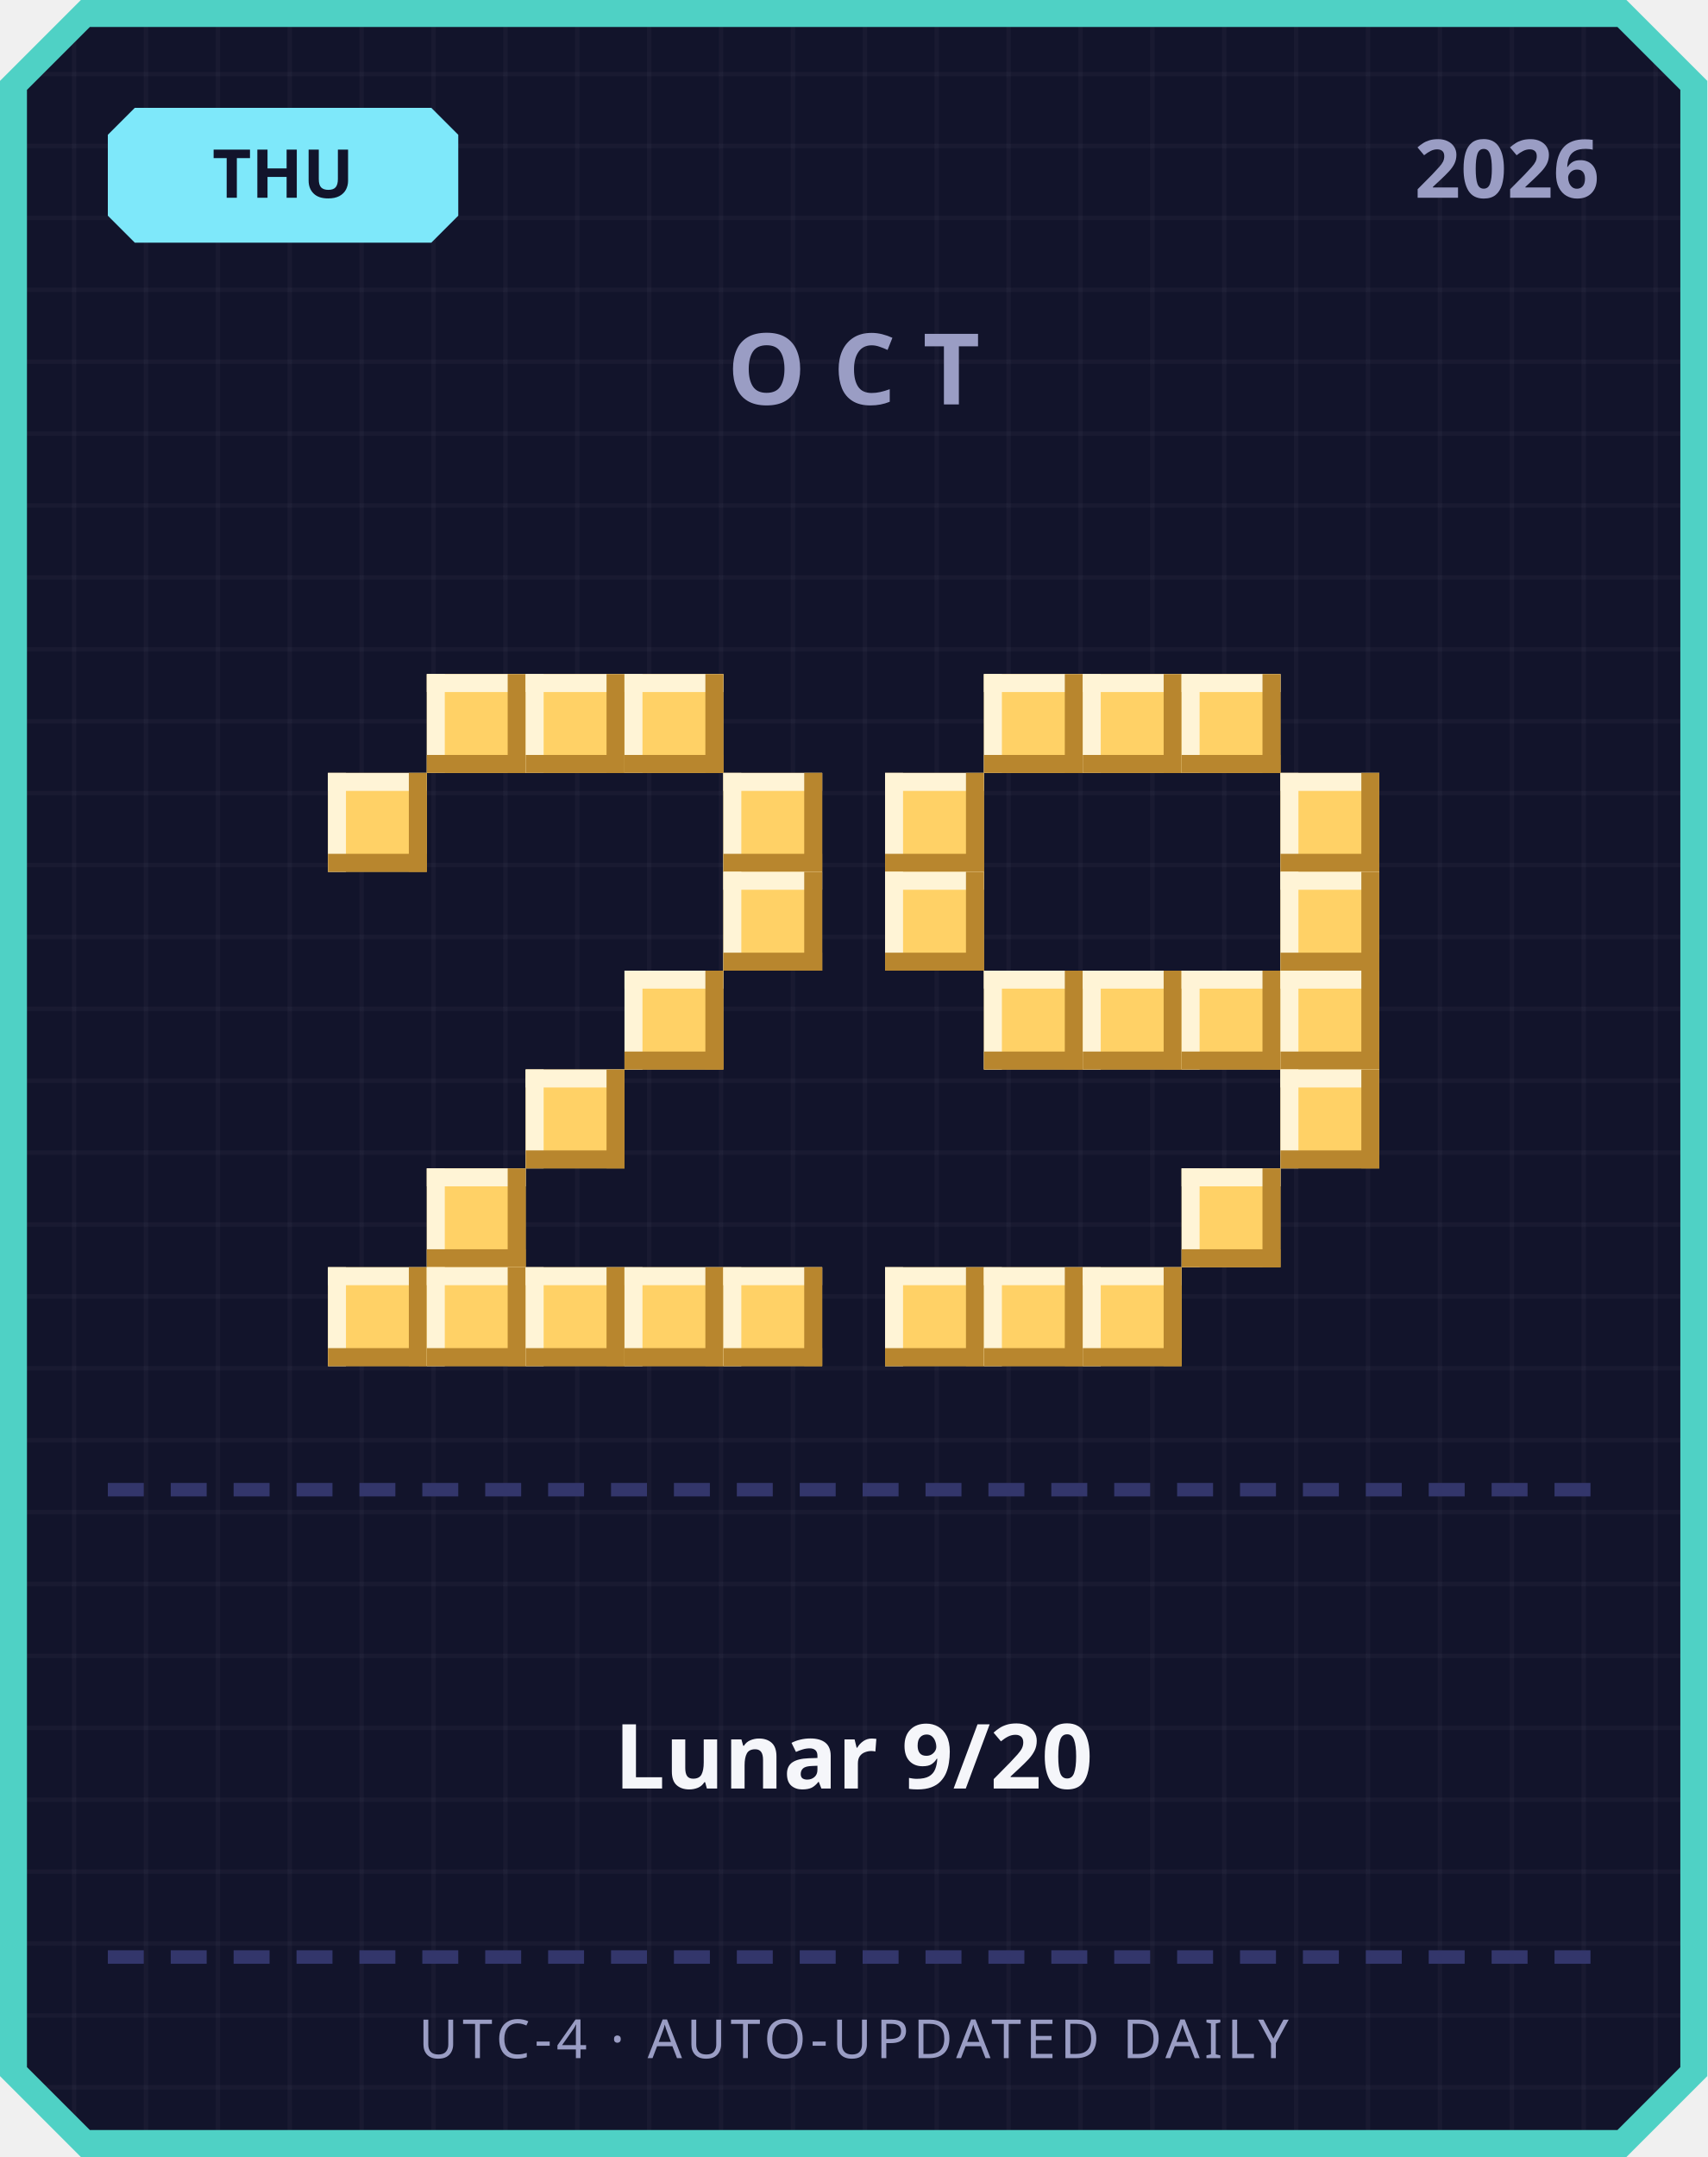
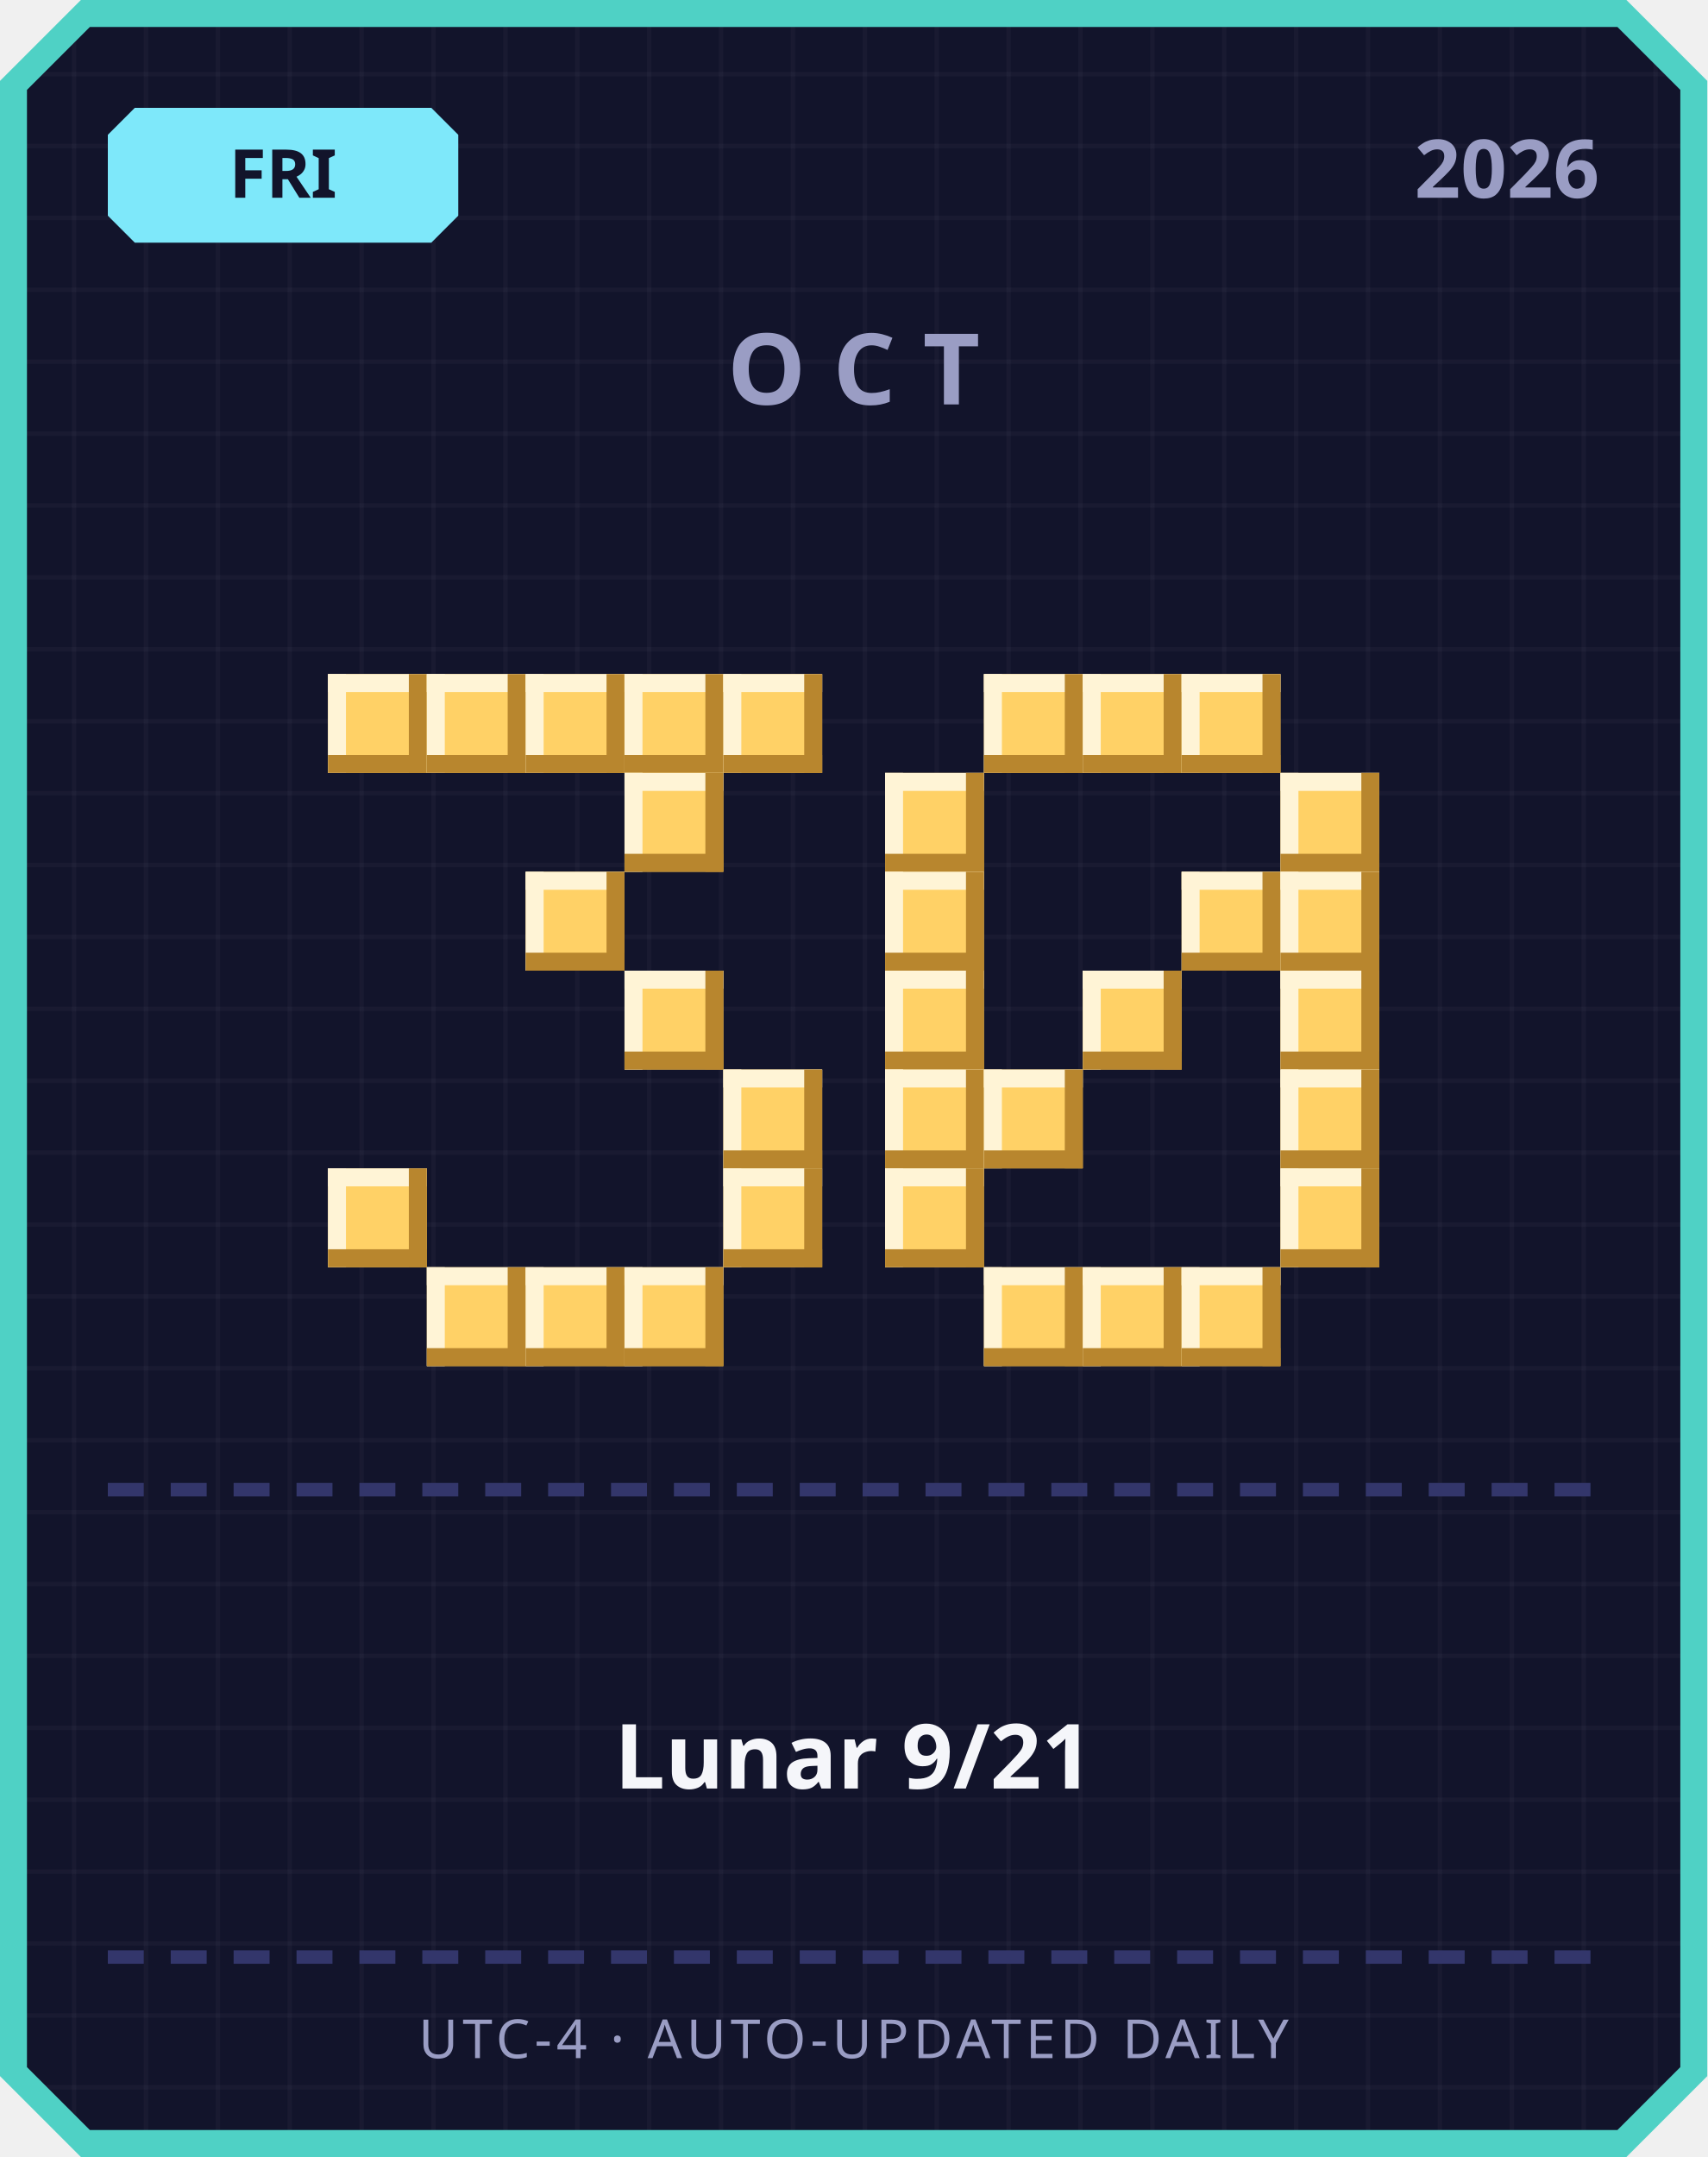
<svg xmlns="http://www.w3.org/2000/svg" width="380" height="480" viewBox="0 0 380 480">
  <defs>
    <pattern id="grid" width="16" height="16" patternUnits="userSpaceOnUse">
      <rect width="16" height="16" fill="#12142b" />
      <rect width="1" height="16" fill="#ffffff" opacity="0.03" />
      <rect width="16" height="1" fill="#ffffff" opacity="0.03" />
    </pattern>
  </defs>
  <path d="M 18,0 L 362,0 L 380,18 L 380,462 L 362,480 L 18,480 L 0,462 L 0,18 Z" fill="#4fd1c5" />
  <path d="M 20,6 L 360,6 L 374,20 L 374,460 L 360,474 L 20,474 L 6,460 L 6,20 Z" fill="url(#grid)" />
  <path d="M 30,24 L 96,24 L 102,30 L 102,48 L 96,54 L 30,54 L 24,48 L 24,30 Z" fill="#7ee8fa" />
-   <text x="63" y="44" text-anchor="middle" font-family="'Segoe UI', sans-serif" font-size="15" font-weight="700" fill="#12142b">THU</text>
+   <text x="63" y="44" text-anchor="middle" font-family="'Segoe UI', sans-serif" font-size="15" font-weight="700" fill="#12142b">FRI</text>
  <text x="356" y="44" text-anchor="end" font-family="'Segoe UI', sans-serif" font-size="18" font-weight="700" fill="#9a9dc4">2026</text>
  <text x="190" y="90" text-anchor="middle" font-family="'Segoe UI', sans-serif" font-size="22" font-weight="700" letter-spacing="6" fill="#9a9dc4">OCT</text>
+   <rect x="73" y="150" width="22" height="22" fill="#ffd166" />
+   <rect x="73" y="150" width="22" height="4" fill="#fff4d6" />
+   <rect x="73" y="150" width="4" height="22" fill="#fff4d6" />
+   <rect x="73" y="168" width="22" height="4" fill="#b8862e" />
+   <rect x="91" y="150" width="4" height="22" fill="#b8862e" />
  <rect x="95" y="150" width="22" height="22" fill="#ffd166" />
  <rect x="95" y="150" width="22" height="4" fill="#fff4d6" />
  <rect x="95" y="150" width="4" height="22" fill="#fff4d6" />
  <rect x="95" y="168" width="22" height="4" fill="#b8862e" />
  <rect x="113" y="150" width="4" height="22" fill="#b8862e" />
  <rect x="117" y="150" width="22" height="22" fill="#ffd166" />
  <rect x="117" y="150" width="22" height="4" fill="#fff4d6" />
  <rect x="117" y="150" width="4" height="22" fill="#fff4d6" />
  <rect x="117" y="168" width="22" height="4" fill="#b8862e" />
  <rect x="135" y="150" width="4" height="22" fill="#b8862e" />
  <rect x="139" y="150" width="22" height="22" fill="#ffd166" />
  <rect x="139" y="150" width="22" height="4" fill="#fff4d6" />
  <rect x="139" y="150" width="4" height="22" fill="#fff4d6" />
  <rect x="139" y="168" width="22" height="4" fill="#b8862e" />
  <rect x="157" y="150" width="4" height="22" fill="#b8862e" />
-   <rect x="73" y="172" width="22" height="22" fill="#ffd166" />
-   <rect x="73" y="172" width="22" height="4" fill="#fff4d6" />
-   <rect x="73" y="172" width="4" height="22" fill="#fff4d6" />
-   <rect x="73" y="190" width="22" height="4" fill="#b8862e" />
-   <rect x="91" y="172" width="4" height="22" fill="#b8862e" />
-   <rect x="161" y="172" width="22" height="22" fill="#ffd166" />
-   <rect x="161" y="172" width="22" height="4" fill="#fff4d6" />
-   <rect x="161" y="172" width="4" height="22" fill="#fff4d6" />
-   <rect x="161" y="190" width="22" height="4" fill="#b8862e" />
-   <rect x="179" y="172" width="4" height="22" fill="#b8862e" />
-   <rect x="161" y="194" width="22" height="22" fill="#ffd166" />
-   <rect x="161" y="194" width="22" height="4" fill="#fff4d6" />
-   <rect x="161" y="194" width="4" height="22" fill="#fff4d6" />
-   <rect x="161" y="212" width="22" height="4" fill="#b8862e" />
-   <rect x="179" y="194" width="4" height="22" fill="#b8862e" />
+   <rect x="161" y="150" width="22" height="22" fill="#ffd166" />
+   <rect x="161" y="150" width="22" height="4" fill="#fff4d6" />
+   <rect x="161" y="150" width="4" height="22" fill="#fff4d6" />
+   <rect x="161" y="168" width="22" height="4" fill="#b8862e" />
+   <rect x="179" y="150" width="4" height="22" fill="#b8862e" />
+   <rect x="139" y="172" width="22" height="22" fill="#ffd166" />
+   <rect x="139" y="172" width="22" height="4" fill="#fff4d6" />
+   <rect x="139" y="172" width="4" height="22" fill="#fff4d6" />
+   <rect x="139" y="190" width="22" height="4" fill="#b8862e" />
+   <rect x="157" y="172" width="4" height="22" fill="#b8862e" />
+   <rect x="117" y="194" width="22" height="22" fill="#ffd166" />
+   <rect x="117" y="194" width="22" height="4" fill="#fff4d6" />
+   <rect x="117" y="194" width="4" height="22" fill="#fff4d6" />
+   <rect x="117" y="212" width="22" height="4" fill="#b8862e" />
+   <rect x="135" y="194" width="4" height="22" fill="#b8862e" />
  <rect x="139" y="216" width="22" height="22" fill="#ffd166" />
  <rect x="139" y="216" width="22" height="4" fill="#fff4d6" />
  <rect x="139" y="216" width="4" height="22" fill="#fff4d6" />
  <rect x="139" y="234" width="22" height="4" fill="#b8862e" />
  <rect x="157" y="216" width="4" height="22" fill="#b8862e" />
-   <rect x="117" y="238" width="22" height="22" fill="#ffd166" />
-   <rect x="117" y="238" width="22" height="4" fill="#fff4d6" />
-   <rect x="117" y="238" width="4" height="22" fill="#fff4d6" />
-   <rect x="117" y="256" width="22" height="4" fill="#b8862e" />
-   <rect x="135" y="238" width="4" height="22" fill="#b8862e" />
-   <rect x="95" y="260" width="22" height="22" fill="#ffd166" />
-   <rect x="95" y="260" width="22" height="4" fill="#fff4d6" />
-   <rect x="95" y="260" width="4" height="22" fill="#fff4d6" />
-   <rect x="95" y="278" width="22" height="4" fill="#b8862e" />
-   <rect x="113" y="260" width="4" height="22" fill="#b8862e" />
-   <rect x="73" y="282" width="22" height="22" fill="#ffd166" />
-   <rect x="73" y="282" width="22" height="4" fill="#fff4d6" />
-   <rect x="73" y="282" width="4" height="22" fill="#fff4d6" />
-   <rect x="73" y="300" width="22" height="4" fill="#b8862e" />
-   <rect x="91" y="282" width="4" height="22" fill="#b8862e" />
+   <rect x="161" y="238" width="22" height="22" fill="#ffd166" />
+   <rect x="161" y="238" width="22" height="4" fill="#fff4d6" />
+   <rect x="161" y="238" width="4" height="22" fill="#fff4d6" />
+   <rect x="161" y="256" width="22" height="4" fill="#b8862e" />
+   <rect x="179" y="238" width="4" height="22" fill="#b8862e" />
+   <rect x="73" y="260" width="22" height="22" fill="#ffd166" />
+   <rect x="73" y="260" width="22" height="4" fill="#fff4d6" />
+   <rect x="73" y="260" width="4" height="22" fill="#fff4d6" />
+   <rect x="73" y="278" width="22" height="4" fill="#b8862e" />
+   <rect x="91" y="260" width="4" height="22" fill="#b8862e" />
+   <rect x="161" y="260" width="22" height="22" fill="#ffd166" />
+   <rect x="161" y="260" width="22" height="4" fill="#fff4d6" />
+   <rect x="161" y="260" width="4" height="22" fill="#fff4d6" />
+   <rect x="161" y="278" width="22" height="4" fill="#b8862e" />
+   <rect x="179" y="260" width="4" height="22" fill="#b8862e" />
  <rect x="95" y="282" width="22" height="22" fill="#ffd166" />
  <rect x="95" y="282" width="22" height="4" fill="#fff4d6" />
  <rect x="95" y="282" width="4" height="22" fill="#fff4d6" />
  <rect x="95" y="300" width="22" height="4" fill="#b8862e" />
  <rect x="113" y="282" width="4" height="22" fill="#b8862e" />
  <rect x="117" y="282" width="22" height="22" fill="#ffd166" />
  <rect x="117" y="282" width="22" height="4" fill="#fff4d6" />
  <rect x="117" y="282" width="4" height="22" fill="#fff4d6" />
  <rect x="117" y="300" width="22" height="4" fill="#b8862e" />
  <rect x="135" y="282" width="4" height="22" fill="#b8862e" />
  <rect x="139" y="282" width="22" height="22" fill="#ffd166" />
  <rect x="139" y="282" width="22" height="4" fill="#fff4d6" />
  <rect x="139" y="282" width="4" height="22" fill="#fff4d6" />
  <rect x="139" y="300" width="22" height="4" fill="#b8862e" />
  <rect x="157" y="282" width="4" height="22" fill="#b8862e" />
-   <rect x="161" y="282" width="22" height="22" fill="#ffd166" />
-   <rect x="161" y="282" width="22" height="4" fill="#fff4d6" />
-   <rect x="161" y="282" width="4" height="22" fill="#fff4d6" />
-   <rect x="161" y="300" width="22" height="4" fill="#b8862e" />
-   <rect x="179" y="282" width="4" height="22" fill="#b8862e" />
  <rect x="219" y="150" width="22" height="22" fill="#ffd166" />
  <rect x="219" y="150" width="22" height="4" fill="#fff4d6" />
  <rect x="219" y="150" width="4" height="22" fill="#fff4d6" />
  <rect x="219" y="168" width="22" height="4" fill="#b8862e" />
  <rect x="237" y="150" width="4" height="22" fill="#b8862e" />
  <rect x="241" y="150" width="22" height="22" fill="#ffd166" />
  <rect x="241" y="150" width="22" height="4" fill="#fff4d6" />
  <rect x="241" y="150" width="4" height="22" fill="#fff4d6" />
  <rect x="241" y="168" width="22" height="4" fill="#b8862e" />
  <rect x="259" y="150" width="4" height="22" fill="#b8862e" />
  <rect x="263" y="150" width="22" height="22" fill="#ffd166" />
  <rect x="263" y="150" width="22" height="4" fill="#fff4d6" />
  <rect x="263" y="150" width="4" height="22" fill="#fff4d6" />
  <rect x="263" y="168" width="22" height="4" fill="#b8862e" />
  <rect x="281" y="150" width="4" height="22" fill="#b8862e" />
  <rect x="197" y="172" width="22" height="22" fill="#ffd166" />
  <rect x="197" y="172" width="22" height="4" fill="#fff4d6" />
  <rect x="197" y="172" width="4" height="22" fill="#fff4d6" />
  <rect x="197" y="190" width="22" height="4" fill="#b8862e" />
  <rect x="215" y="172" width="4" height="22" fill="#b8862e" />
  <rect x="285" y="172" width="22" height="22" fill="#ffd166" />
  <rect x="285" y="172" width="22" height="4" fill="#fff4d6" />
  <rect x="285" y="172" width="4" height="22" fill="#fff4d6" />
  <rect x="285" y="190" width="22" height="4" fill="#b8862e" />
  <rect x="303" y="172" width="4" height="22" fill="#b8862e" />
  <rect x="197" y="194" width="22" height="22" fill="#ffd166" />
  <rect x="197" y="194" width="22" height="4" fill="#fff4d6" />
  <rect x="197" y="194" width="4" height="22" fill="#fff4d6" />
  <rect x="197" y="212" width="22" height="4" fill="#b8862e" />
  <rect x="215" y="194" width="4" height="22" fill="#b8862e" />
+   <rect x="263" y="194" width="22" height="22" fill="#ffd166" />
+   <rect x="263" y="194" width="22" height="4" fill="#fff4d6" />
+   <rect x="263" y="194" width="4" height="22" fill="#fff4d6" />
+   <rect x="263" y="212" width="22" height="4" fill="#b8862e" />
+   <rect x="281" y="194" width="4" height="22" fill="#b8862e" />
  <rect x="285" y="194" width="22" height="22" fill="#ffd166" />
  <rect x="285" y="194" width="22" height="4" fill="#fff4d6" />
  <rect x="285" y="194" width="4" height="22" fill="#fff4d6" />
  <rect x="285" y="212" width="22" height="4" fill="#b8862e" />
  <rect x="303" y="194" width="4" height="22" fill="#b8862e" />
-   <rect x="219" y="216" width="22" height="22" fill="#ffd166" />
-   <rect x="219" y="216" width="22" height="4" fill="#fff4d6" />
-   <rect x="219" y="216" width="4" height="22" fill="#fff4d6" />
-   <rect x="219" y="234" width="22" height="4" fill="#b8862e" />
-   <rect x="237" y="216" width="4" height="22" fill="#b8862e" />
+   <rect x="197" y="216" width="22" height="22" fill="#ffd166" />
+   <rect x="197" y="216" width="22" height="4" fill="#fff4d6" />
+   <rect x="197" y="216" width="4" height="22" fill="#fff4d6" />
+   <rect x="197" y="234" width="22" height="4" fill="#b8862e" />
+   <rect x="215" y="216" width="4" height="22" fill="#b8862e" />
  <rect x="241" y="216" width="22" height="22" fill="#ffd166" />
  <rect x="241" y="216" width="22" height="4" fill="#fff4d6" />
  <rect x="241" y="216" width="4" height="22" fill="#fff4d6" />
  <rect x="241" y="234" width="22" height="4" fill="#b8862e" />
  <rect x="259" y="216" width="4" height="22" fill="#b8862e" />
-   <rect x="263" y="216" width="22" height="22" fill="#ffd166" />
-   <rect x="263" y="216" width="22" height="4" fill="#fff4d6" />
-   <rect x="263" y="216" width="4" height="22" fill="#fff4d6" />
-   <rect x="263" y="234" width="22" height="4" fill="#b8862e" />
-   <rect x="281" y="216" width="4" height="22" fill="#b8862e" />
  <rect x="285" y="216" width="22" height="22" fill="#ffd166" />
  <rect x="285" y="216" width="22" height="4" fill="#fff4d6" />
  <rect x="285" y="216" width="4" height="22" fill="#fff4d6" />
  <rect x="285" y="234" width="22" height="4" fill="#b8862e" />
  <rect x="303" y="216" width="4" height="22" fill="#b8862e" />
+   <rect x="197" y="238" width="22" height="22" fill="#ffd166" />
+   <rect x="197" y="238" width="22" height="4" fill="#fff4d6" />
+   <rect x="197" y="238" width="4" height="22" fill="#fff4d6" />
+   <rect x="197" y="256" width="22" height="4" fill="#b8862e" />
+   <rect x="215" y="238" width="4" height="22" fill="#b8862e" />
+   <rect x="219" y="238" width="22" height="22" fill="#ffd166" />
+   <rect x="219" y="238" width="22" height="4" fill="#fff4d6" />
+   <rect x="219" y="238" width="4" height="22" fill="#fff4d6" />
+   <rect x="219" y="256" width="22" height="4" fill="#b8862e" />
+   <rect x="237" y="238" width="4" height="22" fill="#b8862e" />
  <rect x="285" y="238" width="22" height="22" fill="#ffd166" />
  <rect x="285" y="238" width="22" height="4" fill="#fff4d6" />
  <rect x="285" y="238" width="4" height="22" fill="#fff4d6" />
  <rect x="285" y="256" width="22" height="4" fill="#b8862e" />
  <rect x="303" y="238" width="4" height="22" fill="#b8862e" />
-   <rect x="263" y="260" width="22" height="22" fill="#ffd166" />
-   <rect x="263" y="260" width="22" height="4" fill="#fff4d6" />
-   <rect x="263" y="260" width="4" height="22" fill="#fff4d6" />
-   <rect x="263" y="278" width="22" height="4" fill="#b8862e" />
-   <rect x="281" y="260" width="4" height="22" fill="#b8862e" />
-   <rect x="197" y="282" width="22" height="22" fill="#ffd166" />
-   <rect x="197" y="282" width="22" height="4" fill="#fff4d6" />
-   <rect x="197" y="282" width="4" height="22" fill="#fff4d6" />
-   <rect x="197" y="300" width="22" height="4" fill="#b8862e" />
-   <rect x="215" y="282" width="4" height="22" fill="#b8862e" />
+   <rect x="197" y="260" width="22" height="22" fill="#ffd166" />
+   <rect x="197" y="260" width="22" height="4" fill="#fff4d6" />
+   <rect x="197" y="260" width="4" height="22" fill="#fff4d6" />
+   <rect x="197" y="278" width="22" height="4" fill="#b8862e" />
+   <rect x="215" y="260" width="4" height="22" fill="#b8862e" />
+   <rect x="285" y="260" width="22" height="22" fill="#ffd166" />
+   <rect x="285" y="260" width="22" height="4" fill="#fff4d6" />
+   <rect x="285" y="260" width="4" height="22" fill="#fff4d6" />
+   <rect x="285" y="278" width="22" height="4" fill="#b8862e" />
+   <rect x="303" y="260" width="4" height="22" fill="#b8862e" />
  <rect x="219" y="282" width="22" height="22" fill="#ffd166" />
  <rect x="219" y="282" width="22" height="4" fill="#fff4d6" />
  <rect x="219" y="282" width="4" height="22" fill="#fff4d6" />
  <rect x="219" y="300" width="22" height="4" fill="#b8862e" />
  <rect x="237" y="282" width="4" height="22" fill="#b8862e" />
  <rect x="241" y="282" width="22" height="22" fill="#ffd166" />
  <rect x="241" y="282" width="22" height="4" fill="#fff4d6" />
  <rect x="241" y="282" width="4" height="22" fill="#fff4d6" />
  <rect x="241" y="300" width="22" height="4" fill="#b8862e" />
  <rect x="259" y="282" width="4" height="22" fill="#b8862e" />
+   <rect x="263" y="282" width="22" height="22" fill="#ffd166" />
+   <rect x="263" y="282" width="22" height="4" fill="#fff4d6" />
+   <rect x="263" y="282" width="4" height="22" fill="#fff4d6" />
+   <rect x="263" y="300" width="22" height="4" fill="#b8862e" />
+   <rect x="281" y="282" width="4" height="22" fill="#b8862e" />
  <rect x="24" y="330" width="8" height="3" fill="#33366b" />
  <rect x="38" y="330" width="8" height="3" fill="#33366b" />
  <rect x="52" y="330" width="8" height="3" fill="#33366b" />
  <rect x="66" y="330" width="8" height="3" fill="#33366b" />
  <rect x="80" y="330" width="8" height="3" fill="#33366b" />
  <rect x="94" y="330" width="8" height="3" fill="#33366b" />
  <rect x="108" y="330" width="8" height="3" fill="#33366b" />
  <rect x="122" y="330" width="8" height="3" fill="#33366b" />
  <rect x="136" y="330" width="8" height="3" fill="#33366b" />
  <rect x="150" y="330" width="8" height="3" fill="#33366b" />
  <rect x="164" y="330" width="8" height="3" fill="#33366b" />
  <rect x="178" y="330" width="8" height="3" fill="#33366b" />
  <rect x="192" y="330" width="8" height="3" fill="#33366b" />
  <rect x="206" y="330" width="8" height="3" fill="#33366b" />
  <rect x="220" y="330" width="8" height="3" fill="#33366b" />
  <rect x="234" y="330" width="8" height="3" fill="#33366b" />
  <rect x="248" y="330" width="8" height="3" fill="#33366b" />
  <rect x="262" y="330" width="8" height="3" fill="#33366b" />
  <rect x="276" y="330" width="8" height="3" fill="#33366b" />
  <rect x="290" y="330" width="8" height="3" fill="#33366b" />
  <rect x="304" y="330" width="8" height="3" fill="#33366b" />
  <rect x="318" y="330" width="8" height="3" fill="#33366b" />
  <rect x="332" y="330" width="8" height="3" fill="#33366b" />
  <rect x="346" y="330" width="8" height="3" fill="#33366b" />
-   <text x="190" y="398" text-anchor="middle" font-family="'Segoe UI', 'Microsoft JhengHei', sans-serif" font-size="20" font-weight="700" fill="#f5f6fa">Lunar 9/20</text>
+   <text x="190" y="398" text-anchor="middle" font-family="'Segoe UI', 'Microsoft JhengHei', sans-serif" font-size="20" font-weight="700" fill="#f5f6fa">Lunar 9/21</text>
  <rect x="24" y="434" width="8" height="3" fill="#33366b" />
  <rect x="38" y="434" width="8" height="3" fill="#33366b" />
  <rect x="52" y="434" width="8" height="3" fill="#33366b" />
  <rect x="66" y="434" width="8" height="3" fill="#33366b" />
  <rect x="80" y="434" width="8" height="3" fill="#33366b" />
  <rect x="94" y="434" width="8" height="3" fill="#33366b" />
  <rect x="108" y="434" width="8" height="3" fill="#33366b" />
  <rect x="122" y="434" width="8" height="3" fill="#33366b" />
  <rect x="136" y="434" width="8" height="3" fill="#33366b" />
  <rect x="150" y="434" width="8" height="3" fill="#33366b" />
  <rect x="164" y="434" width="8" height="3" fill="#33366b" />
  <rect x="178" y="434" width="8" height="3" fill="#33366b" />
  <rect x="192" y="434" width="8" height="3" fill="#33366b" />
  <rect x="206" y="434" width="8" height="3" fill="#33366b" />
  <rect x="220" y="434" width="8" height="3" fill="#33366b" />
  <rect x="234" y="434" width="8" height="3" fill="#33366b" />
  <rect x="248" y="434" width="8" height="3" fill="#33366b" />
  <rect x="262" y="434" width="8" height="3" fill="#33366b" />
  <rect x="276" y="434" width="8" height="3" fill="#33366b" />
  <rect x="290" y="434" width="8" height="3" fill="#33366b" />
  <rect x="304" y="434" width="8" height="3" fill="#33366b" />
  <rect x="318" y="434" width="8" height="3" fill="#33366b" />
  <rect x="332" y="434" width="8" height="3" fill="#33366b" />
  <rect x="346" y="434" width="8" height="3" fill="#33366b" />
  <text x="190" y="458" text-anchor="middle" font-family="'Segoe UI', sans-serif" font-size="12" letter-spacing="1" fill="#9a9dc4">UTC-4 · AUTO-UPDATED DAILY</text>
</svg>
